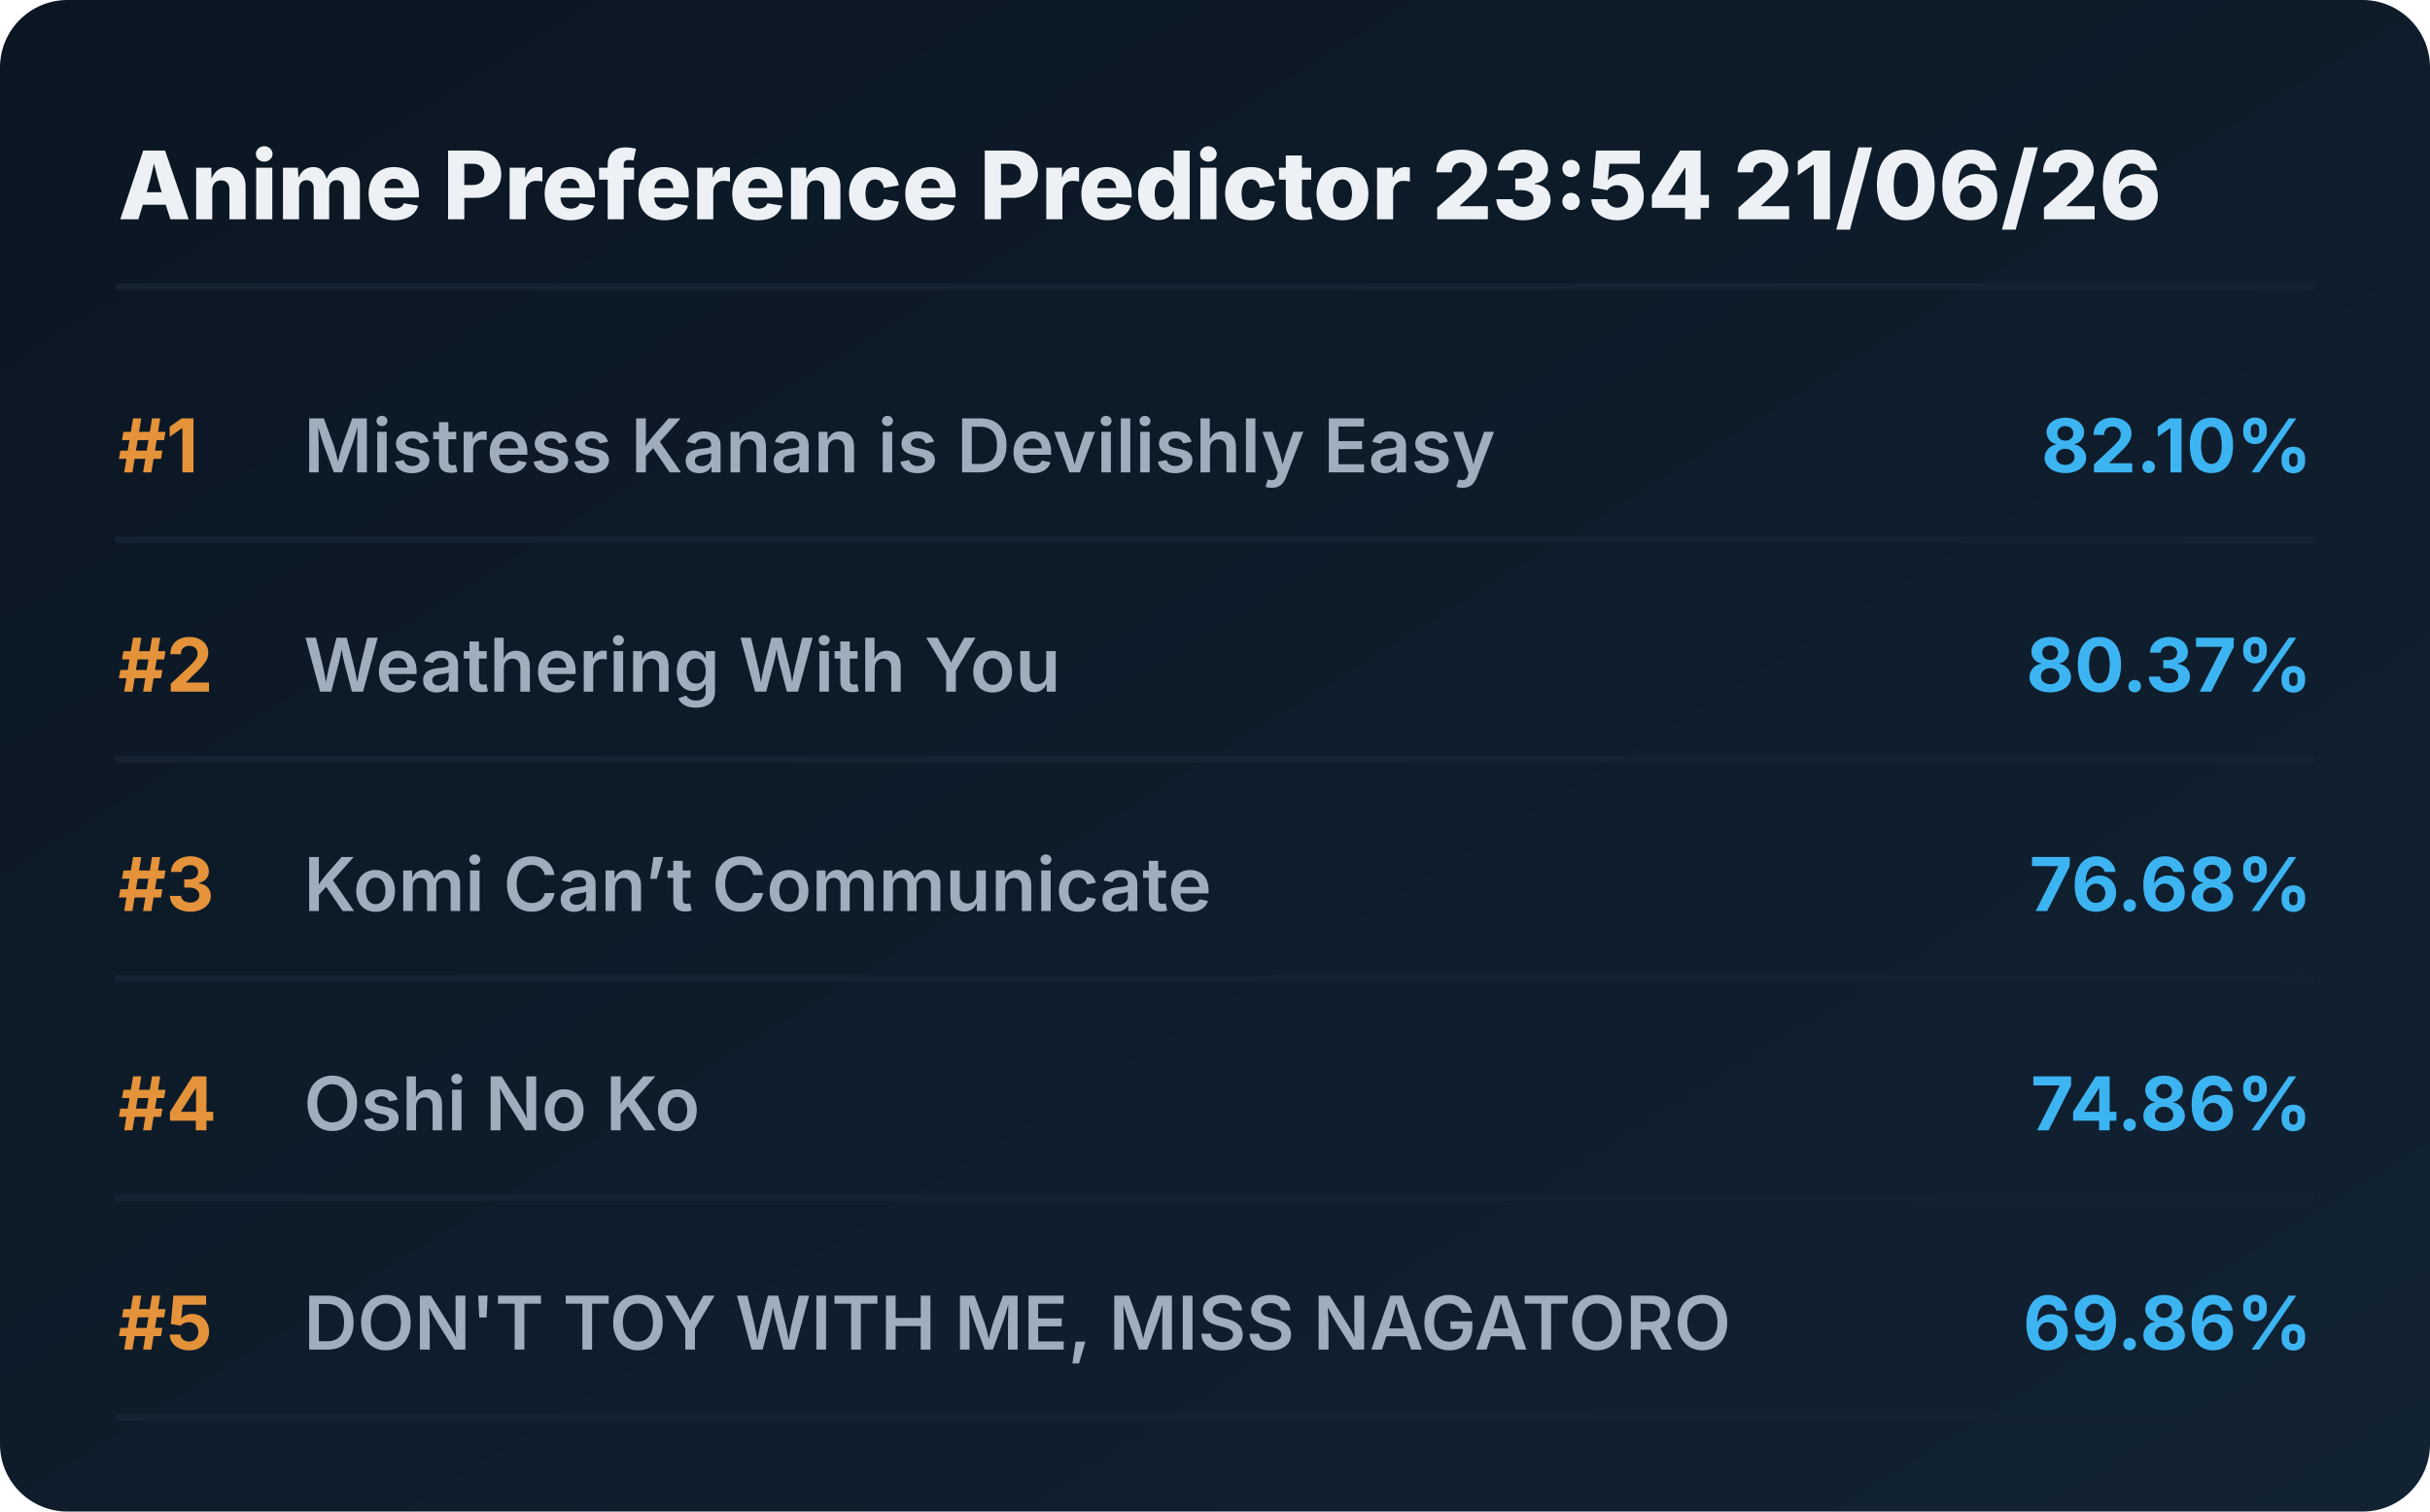
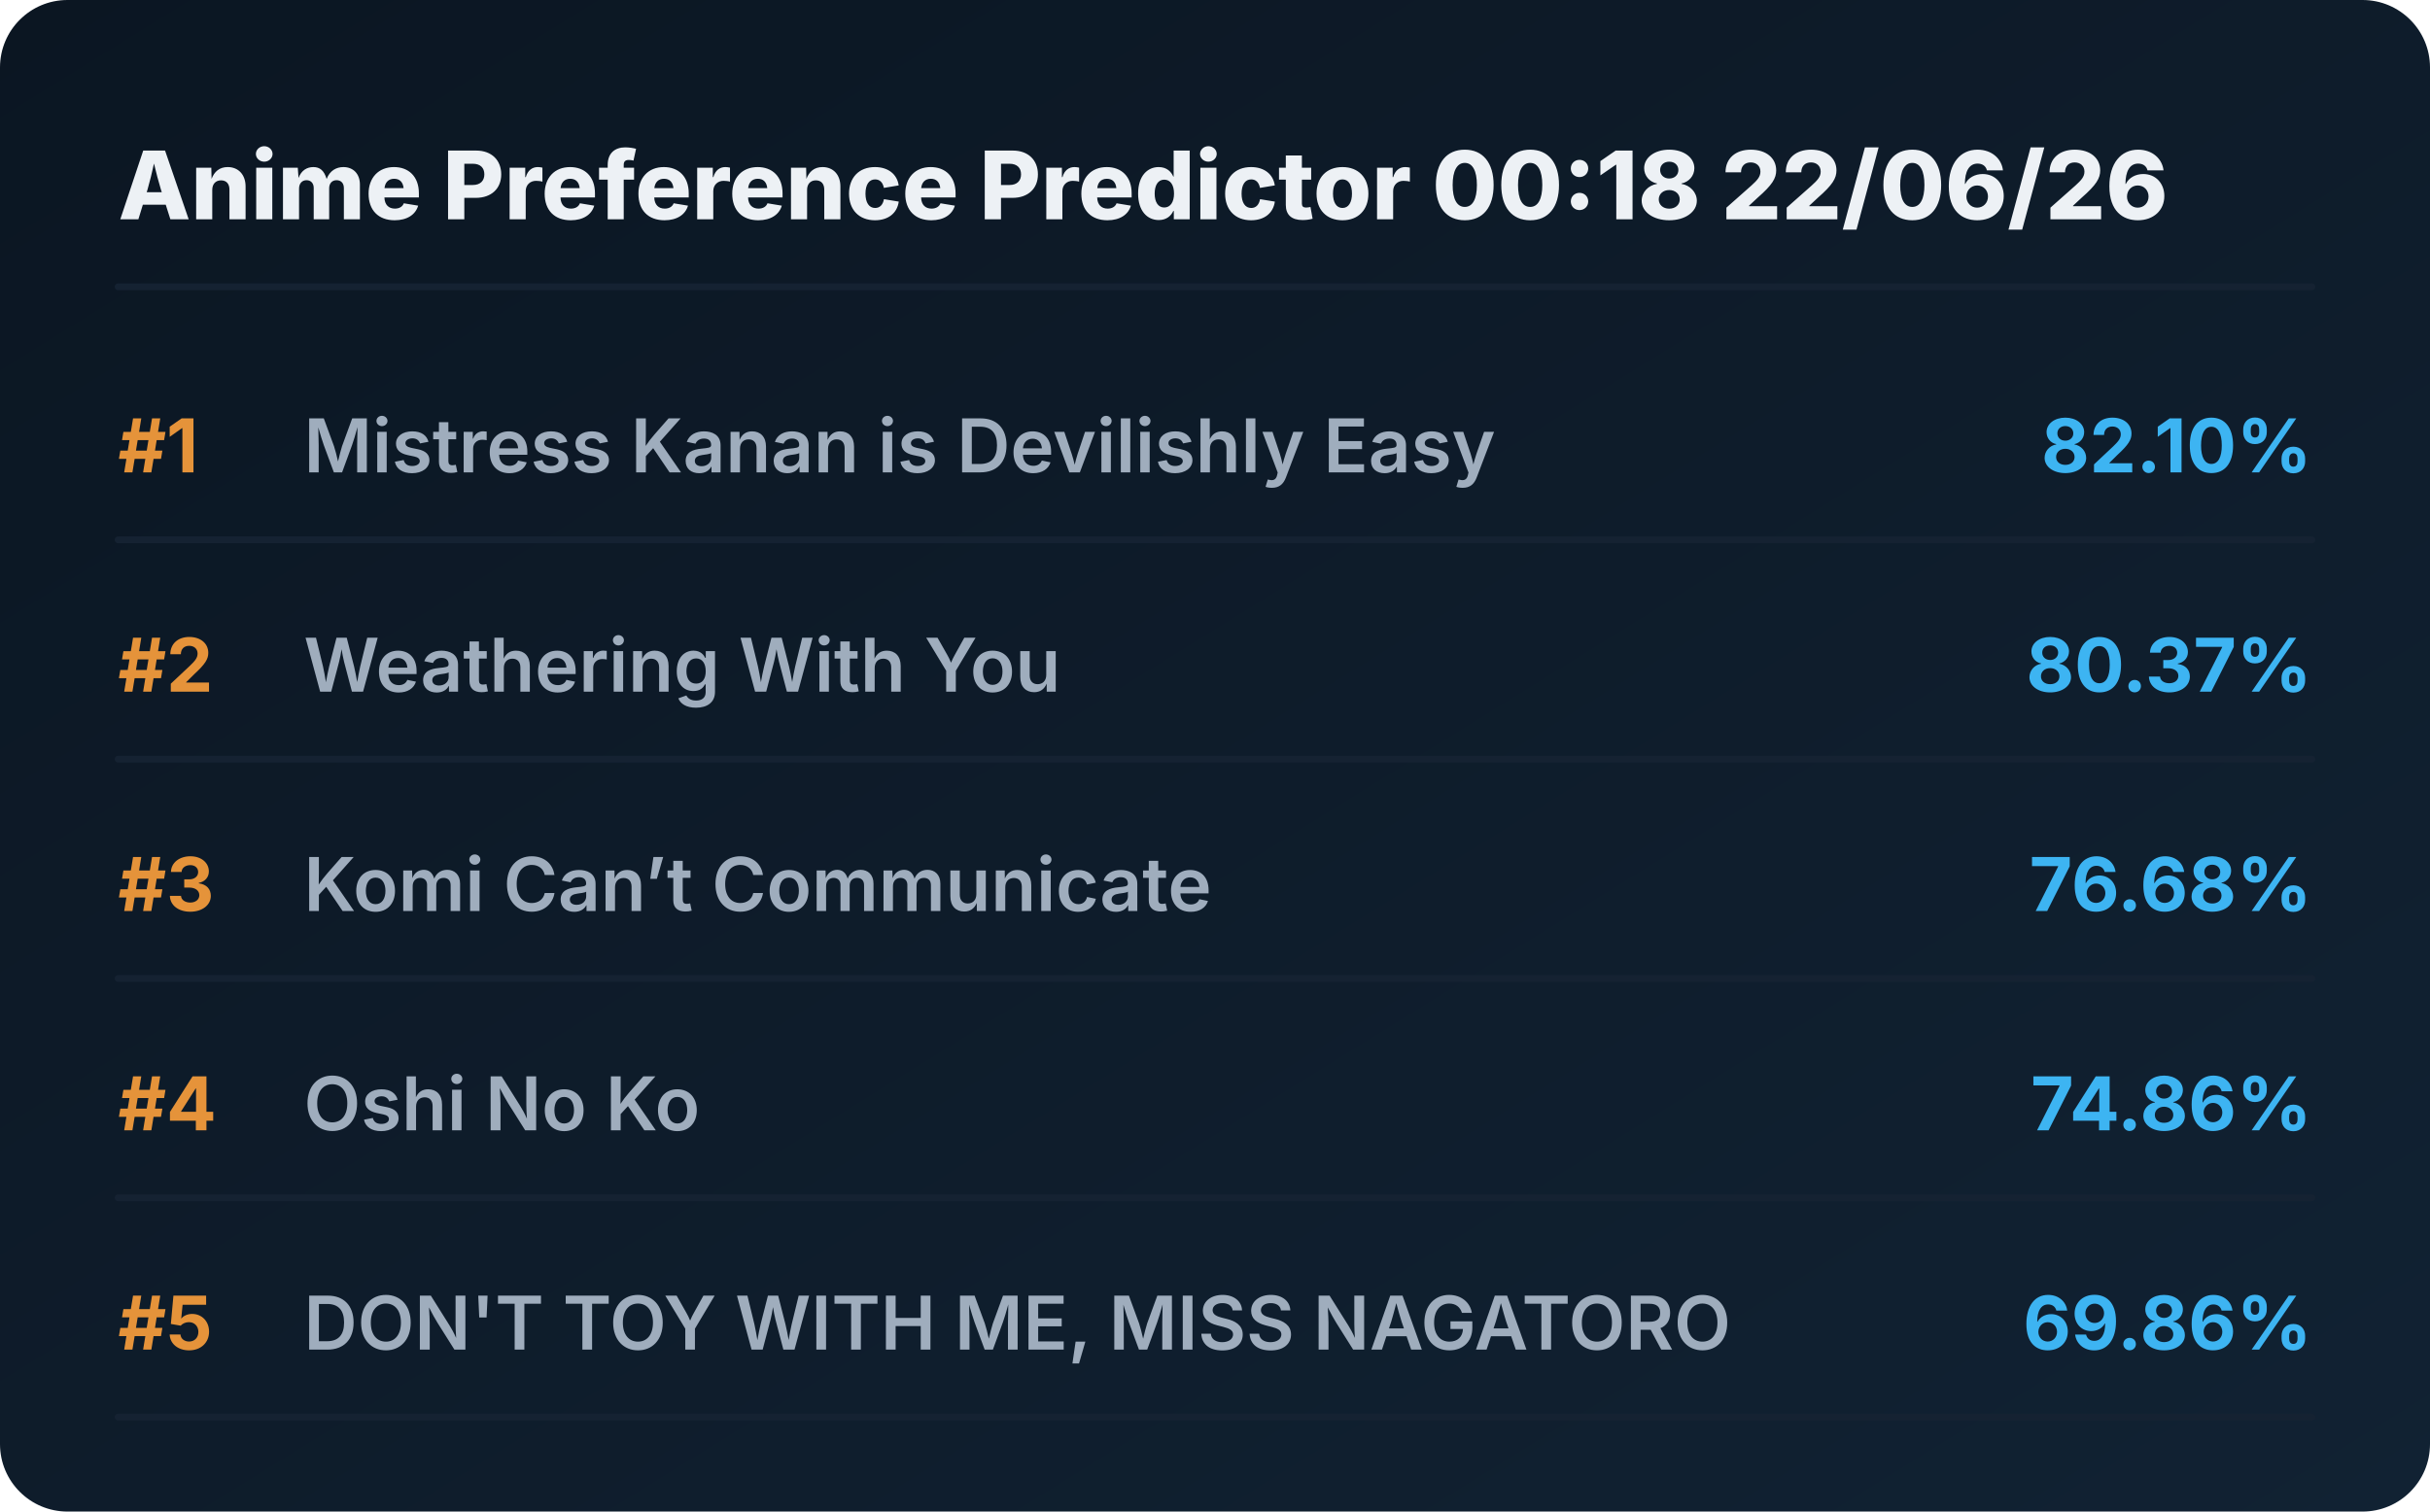
<svg xmlns="http://www.w3.org/2000/svg" viewBox="0 0 720 448" preserveAspectRatio="xMidYMid meet" style="width: 100%; height: auto; max-width: 720px;">
  <defs>
    <linearGradient id="boxGrad" x1="0%" y1="0%" x2="100%" y2="100%">
      <stop offset="0%" stop-color="#0b1622" />
      <stop offset="100%" stop-color="#112233" />
    </linearGradient>
    <clipPath id="titleClip">
      <rect x="90" y="0" width="510" height="100%" />
    </clipPath>
  </defs>
  <style>
    .bg { fill: url(#boxGrad); rx: 20px; }
    .header { font-family: 'Overpass', 'Inter', system-ui, sans-serif; font-weight: 800; font-size: 28px; fill: #edf1f5; }
    .rank { font-family: 'Overpass', 'Inter', system-ui, sans-serif; font-weight: 700; font-size: 22px; fill: #e5933a; }
    .title { font-family: 'Overpass', 'Inter', system-ui, sans-serif; font-weight: 600; font-size: 22px; fill: #9fadbd; }
    .score { font-family: 'Overpass', 'Inter', system-ui, sans-serif; font-weight: 700; font-size: 22px; fill: #3db4f2; }
    .line { stroke: #152232; stroke-width: 2; stroke-linecap: round; }
  </style>
  <rect class="bg" width="720" height="448" />
-   <text x="35" y="65" class="header">Anime Preference Predictor 23:54 21/06/26</text>
+   <text x="35" y="65" class="header">Anime Preference Predictor 00:18 22/06/26</text>
  <line x1="35" y1="85" x2="685" y2="85" class="line" />
  <g transform="translate(0, 0)">
    <text x="35" y="140" class="rank">#1</text>
    <text x="90" y="140" class="title">Mistress Kanan is Devilishly Easy</text>
    <text x="685" y="140" class="score" text-anchor="end">82.10%</text>
    <line x1="35" y1="160" x2="685" y2="160" class="line" />
  </g>
  <g transform="translate(0, 65)">
    <text x="35" y="140" class="rank">#2</text>
    <text x="90" y="140" class="title">Weathering With You</text>
    <text x="685" y="140" class="score" text-anchor="end">80.37%</text>
    <line x1="35" y1="160" x2="685" y2="160" class="line" />
  </g>
  <g transform="translate(0, 130)">
    <text x="35" y="140" class="rank">#3</text>
    <text x="90" y="140" class="title">Komi Can’t Communicate</text>
    <text x="685" y="140" class="score" text-anchor="end">76.68%</text>
    <line x1="35" y1="160" x2="685" y2="160" class="line" />
  </g>
  <g transform="translate(0, 195)">
    <text x="35" y="140" class="rank">#4</text>
    <text x="90" y="140" class="title">Oshi No Ko</text>
    <text x="685" y="140" class="score" text-anchor="end">74.86%</text>
    <line x1="35" y1="160" x2="685" y2="160" class="line" />
  </g>
  <g transform="translate(0, 260)">
    <text x="35" y="140" class="rank">#5</text>
    <text x="90" y="140" class="title">DON'T TOY WITH ME, MISS NAGATORO</text>
    <text x="685" y="140" class="score" text-anchor="end">69.86%</text>
    <line x1="35" y1="160" x2="685" y2="160" class="line" />
  </g>
</svg>
